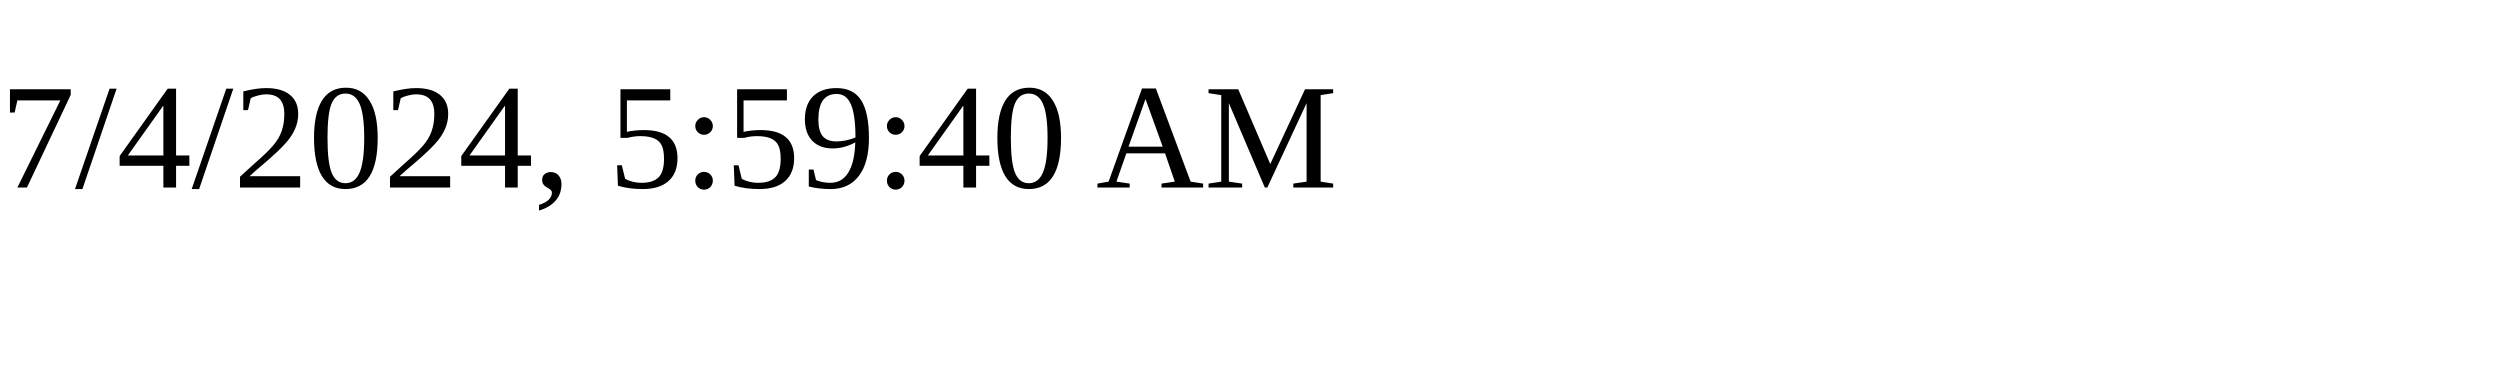
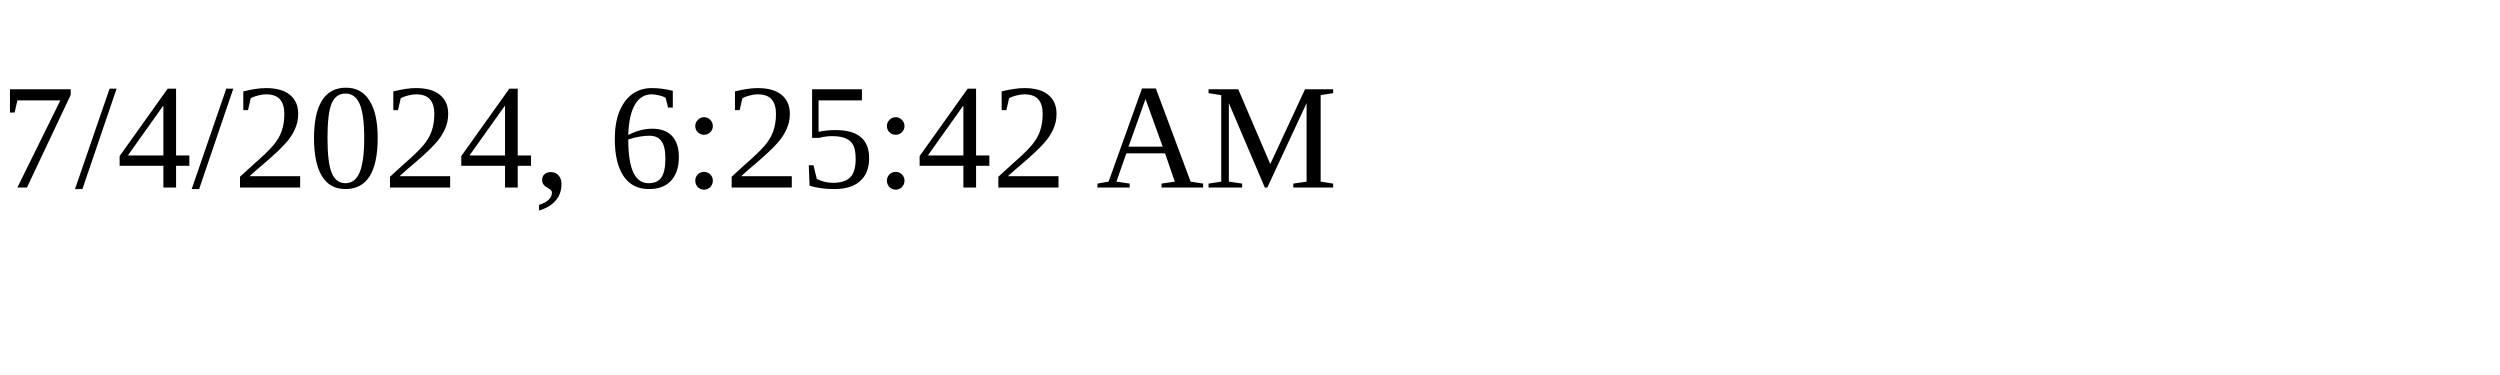
<svg xmlns="http://www.w3.org/2000/svg" height="30" width="200">
-   <text x="0" y="15">7/4/2024, 5:59:40 AM</text>
+   <text x="0" y="15">7/4/2024, 6:25:42 AM</text>
</svg>
